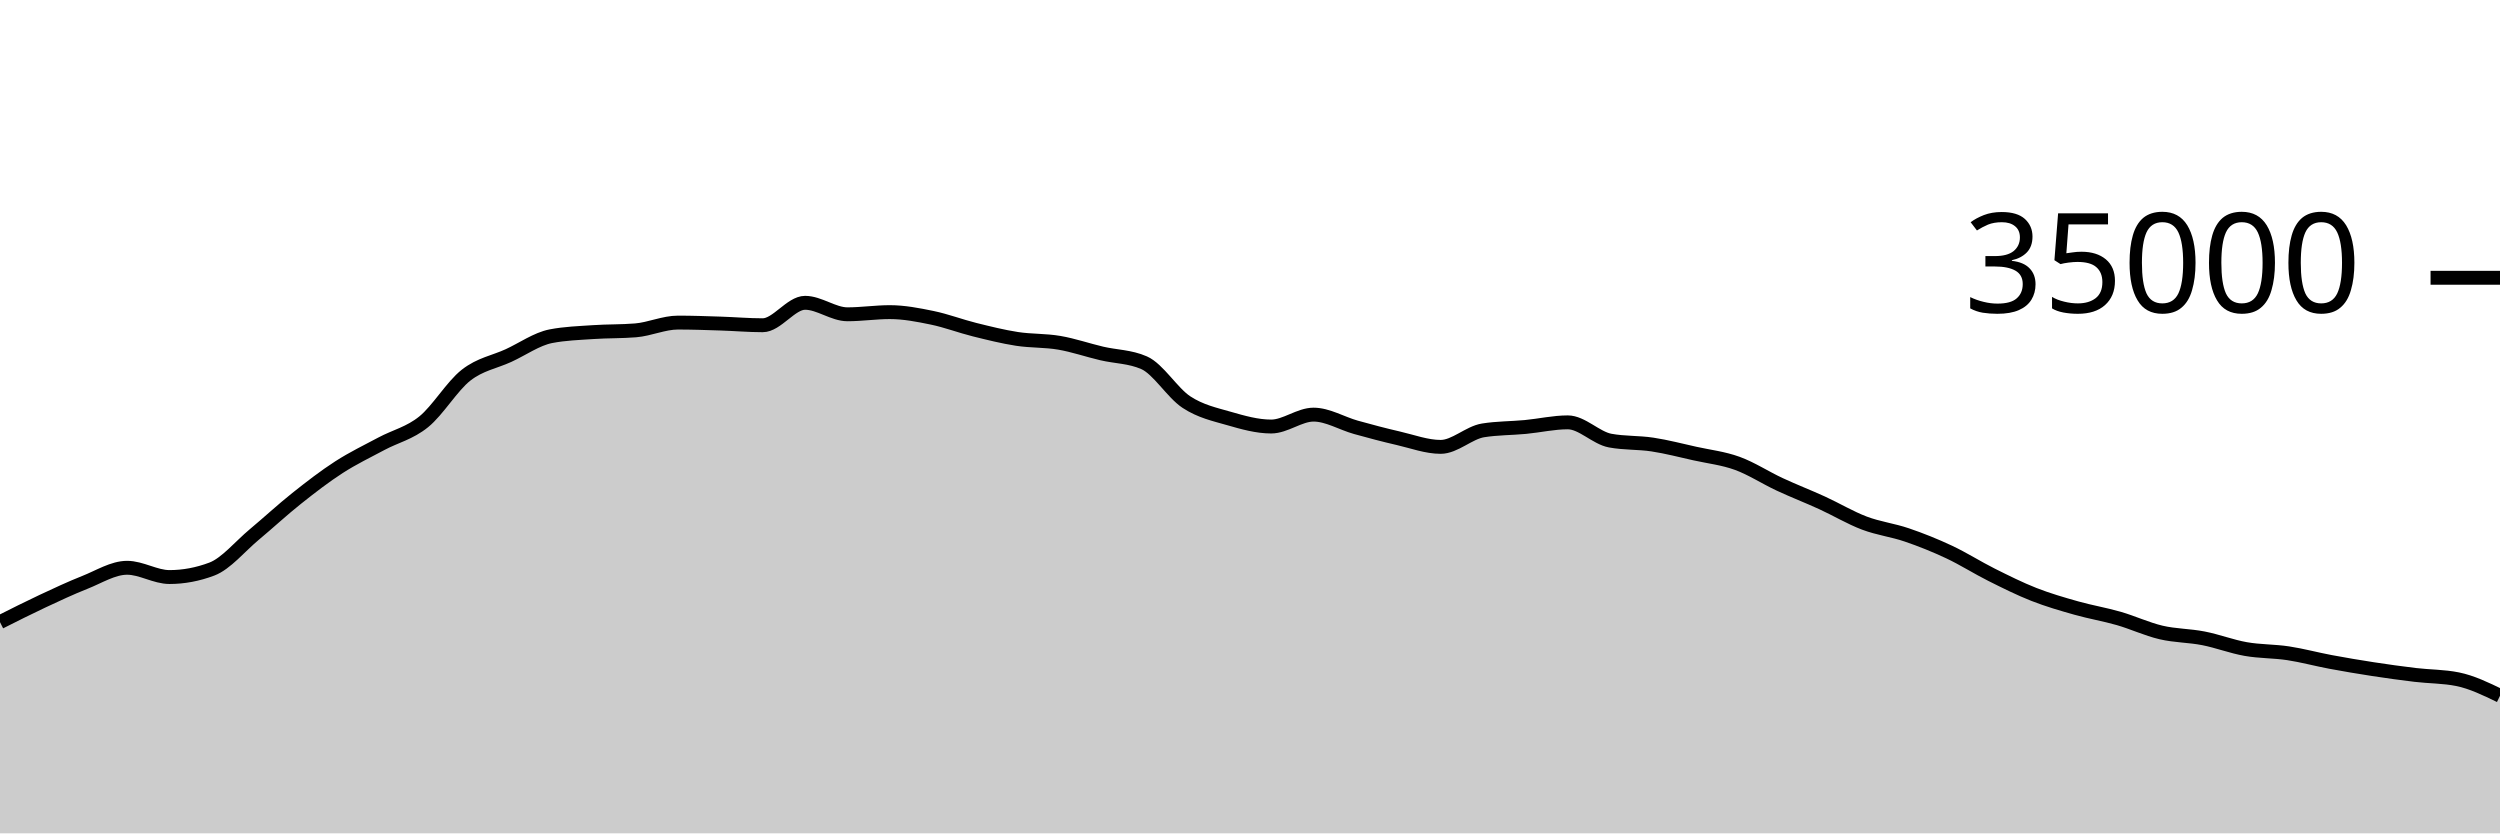
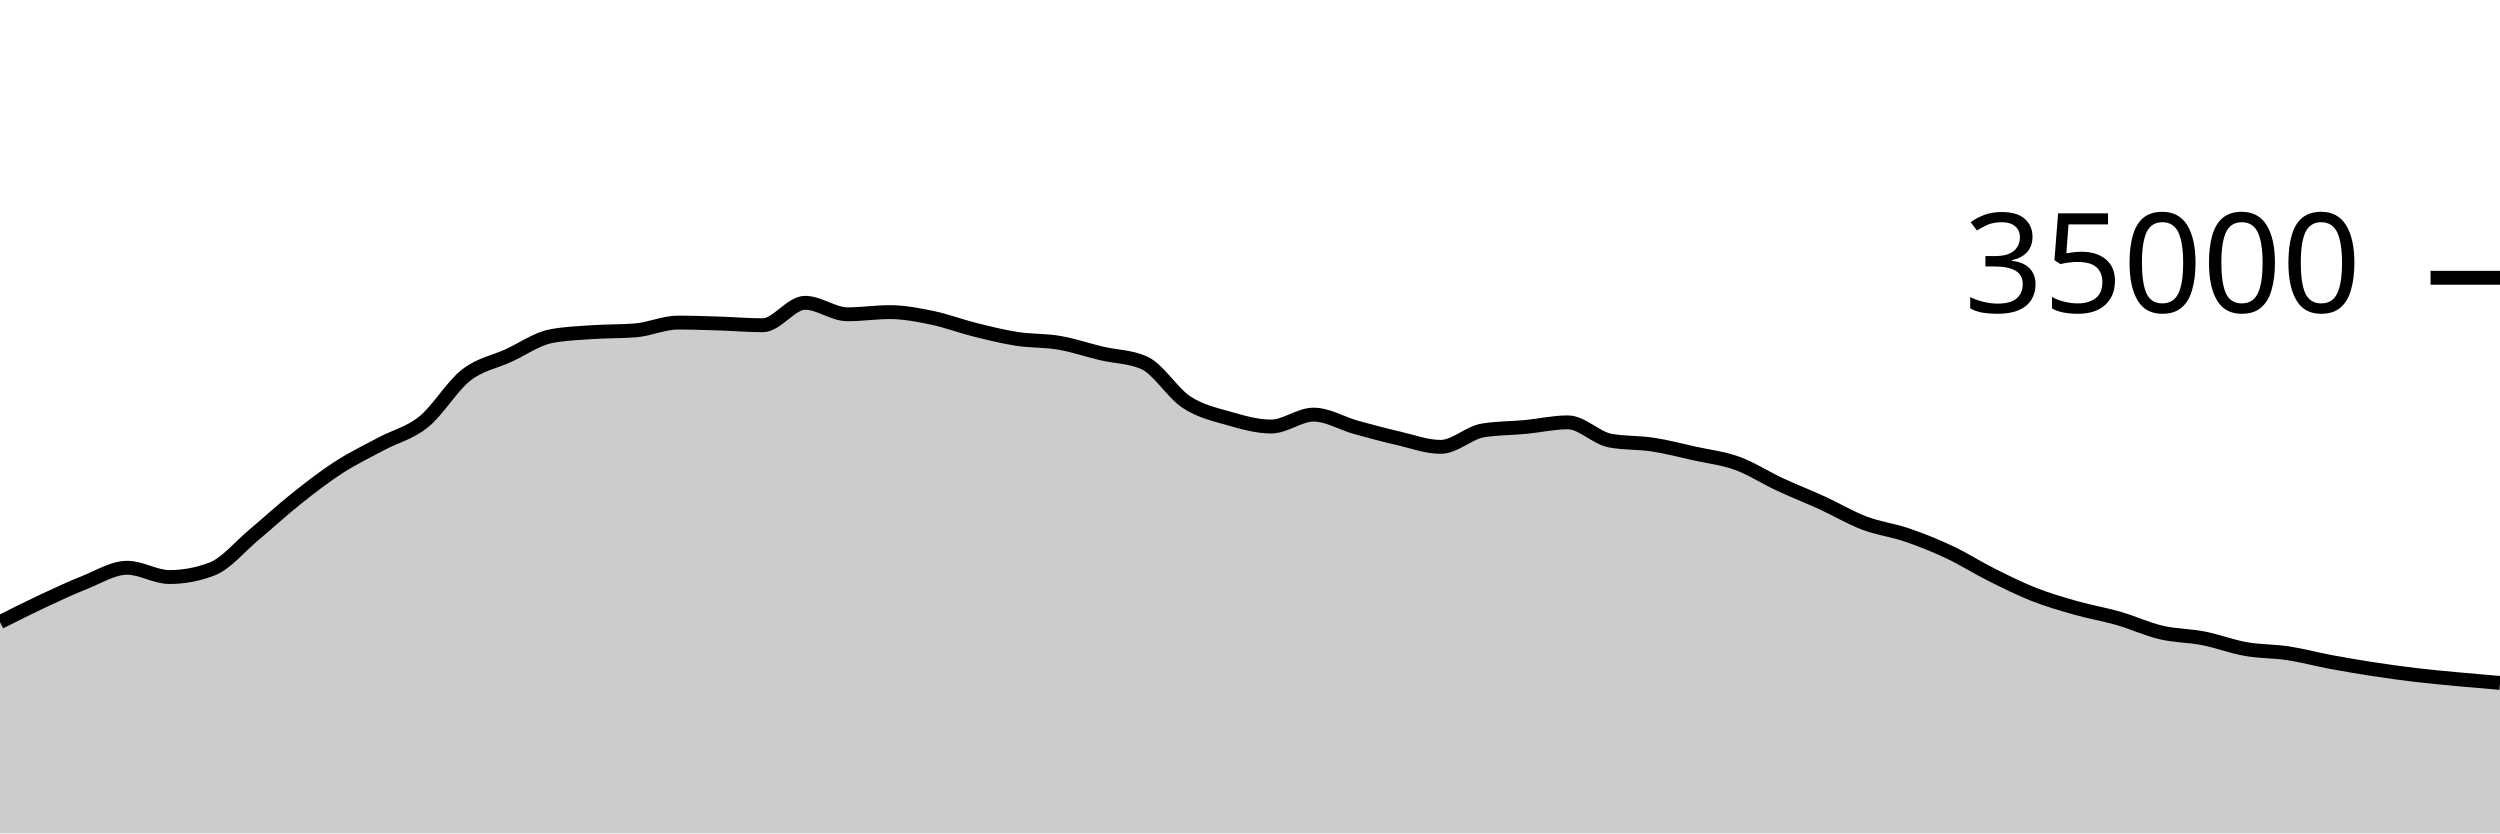
<svg xmlns="http://www.w3.org/2000/svg" viewBox="0 0 180 60">
  <g transform="translate(0,20)">
-     <path class="area" fill="rgba(0, 0, 0, 0.2)" d="M0,24.794C1.017,24.281,2.034,23.768,3.051,23.291C4.068,22.815,5.085,22.337,6.102,21.935C7.119,21.533,8.136,20.88,9.153,20.88C10.169,20.88,11.186,21.547,12.203,21.547C13.22,21.547,14.237,21.356,15.254,20.973C16.271,20.589,17.288,19.336,18.305,18.488C19.322,17.64,20.339,16.695,21.356,15.887C22.373,15.078,23.39,14.292,24.407,13.637C25.424,12.981,26.441,12.497,27.458,11.952C28.475,11.407,29.492,11.193,30.508,10.369C31.525,9.546,32.542,7.805,33.559,7.01C34.576,6.216,35.593,6.068,36.61,5.601C37.627,5.134,38.644,4.406,39.661,4.208C40.678,4.01,41.695,3.981,42.712,3.911C43.729,3.841,44.746,3.869,45.763,3.786C46.78,3.703,47.797,3.226,48.814,3.226C49.831,3.226,50.847,3.264,51.864,3.296C52.881,3.328,53.898,3.418,54.915,3.418C55.932,3.418,56.949,1.802,57.966,1.802C58.983,1.802,60,2.629,61.017,2.629C62.034,2.629,63.051,2.473,64.068,2.473C65.085,2.473,66.102,2.671,67.119,2.881C68.136,3.091,69.153,3.482,70.169,3.735C71.186,3.988,72.203,4.242,73.22,4.4C74.237,4.558,75.254,4.506,76.271,4.681C77.288,4.856,78.305,5.209,79.322,5.448C80.339,5.687,81.356,5.671,82.373,6.117C83.39,6.562,84.407,8.284,85.424,8.952C86.441,9.62,87.458,9.834,88.475,10.127C89.492,10.42,90.508,10.71,91.525,10.71C92.542,10.71,93.559,9.853,94.576,9.853C95.593,9.853,96.61,10.484,97.627,10.768C98.644,11.052,99.661,11.321,100.678,11.555C101.695,11.79,102.712,12.175,103.729,12.175C104.746,12.175,105.763,11.151,106.78,10.987C107.797,10.824,108.814,10.838,109.831,10.742C110.847,10.645,111.864,10.409,112.881,10.409C113.898,10.409,114.915,11.534,115.932,11.723C116.949,11.913,117.966,11.853,118.983,12.008C120,12.163,121.017,12.43,122.034,12.656C123.051,12.882,124.068,12.993,125.085,13.362C126.102,13.732,127.119,14.4,128.136,14.873C129.153,15.347,130.169,15.738,131.186,16.203C132.203,16.669,133.22,17.279,134.237,17.664C135.254,18.049,136.271,18.167,137.288,18.514C138.305,18.861,139.322,19.268,140.339,19.746C141.356,20.224,142.373,20.873,143.39,21.382C144.407,21.89,145.424,22.399,146.441,22.799C147.458,23.198,148.475,23.492,149.492,23.779C150.508,24.067,151.525,24.233,152.542,24.526C153.559,24.819,154.576,25.298,155.593,25.537C156.61,25.776,157.627,25.76,158.644,25.959C159.661,26.158,160.678,26.552,161.695,26.731C162.712,26.911,163.729,26.881,164.746,27.035C165.763,27.19,166.78,27.468,167.797,27.658C168.814,27.848,169.831,28.02,170.847,28.176C171.864,28.332,172.881,28.474,173.898,28.595C174.915,28.717,175.932,28.698,176.949,28.904C177.966,29.11,178.983,29.602,180,30.095L180,40C178.983,40,177.966,40,176.949,40C175.932,40,174.915,40,173.898,40C172.881,40,171.864,40,170.847,40C169.831,40,168.814,40,167.797,40C166.78,40,165.763,40,164.746,40C163.729,40,162.712,40,161.695,40C160.678,40,159.661,40,158.644,40C157.627,40,156.61,40,155.593,40C154.576,40,153.559,40,152.542,40C151.525,40,150.508,40,149.492,40C148.475,40,147.458,40,146.441,40C145.424,40,144.407,40,143.39,40C142.373,40,141.356,40,140.339,40C139.322,40,138.305,40,137.288,40C136.271,40,135.254,40,134.237,40C133.22,40,132.203,40,131.186,40C130.169,40,129.153,40,128.136,40C127.119,40,126.102,40,125.085,40C124.068,40,123.051,40,122.034,40C121.017,40,120,40,118.983,40C117.966,40,116.949,40,115.932,40C114.915,40,113.898,40,112.881,40C111.864,40,110.847,40,109.831,40C108.814,40,107.797,40,106.78,40C105.763,40,104.746,40,103.729,40C102.712,40,101.695,40,100.678,40C99.661,40,98.644,40,97.627,40C96.61,40,95.593,40,94.576,40C93.559,40,92.542,40,91.525,40C90.508,40,89.492,40,88.475,40C87.458,40,86.441,40,85.424,40C84.407,40,83.39,40,82.373,40C81.356,40,80.339,40,79.322,40C78.305,40,77.288,40,76.271,40C75.254,40,74.237,40,73.22,40C72.203,40,71.186,40,70.169,40C69.153,40,68.136,40,67.119,40C66.102,40,65.085,40,64.068,40C63.051,40,62.034,40,61.017,40C60,40,58.983,40,57.966,40C56.949,40,55.932,40,54.915,40C53.898,40,52.881,40,51.864,40C50.847,40,49.831,40,48.814,40C47.797,40,46.78,40,45.763,40C44.746,40,43.729,40,42.712,40C41.695,40,40.678,40,39.661,40C38.644,40,37.627,40,36.61,40C35.593,40,34.576,40,33.559,40C32.542,40,31.525,40,30.508,40C29.492,40,28.475,40,27.458,40C26.441,40,25.424,40,24.407,40C23.39,40,22.373,40,21.356,40C20.339,40,19.322,40,18.305,40C17.288,40,16.271,40,15.254,40C14.237,40,13.22,40,12.203,40C11.186,40,10.169,40,9.153,40C8.136,40,7.119,40,6.102,40C5.085,40,4.068,40,3.051,40C2.034,40,1.017,40,0,40Z" />
-     <path class="line" stroke="black" fill="none" d="M0,24.794C1.017,24.281,2.034,23.768,3.051,23.291C4.068,22.815,5.085,22.337,6.102,21.935C7.119,21.533,8.136,20.88,9.153,20.88C10.169,20.88,11.186,21.547,12.203,21.547C13.22,21.547,14.237,21.356,15.254,20.973C16.271,20.589,17.288,19.336,18.305,18.488C19.322,17.64,20.339,16.695,21.356,15.887C22.373,15.078,23.39,14.292,24.407,13.637C25.424,12.981,26.441,12.497,27.458,11.952C28.475,11.407,29.492,11.193,30.508,10.369C31.525,9.546,32.542,7.805,33.559,7.01C34.576,6.216,35.593,6.068,36.61,5.601C37.627,5.134,38.644,4.406,39.661,4.208C40.678,4.01,41.695,3.981,42.712,3.911C43.729,3.841,44.746,3.869,45.763,3.786C46.78,3.703,47.797,3.226,48.814,3.226C49.831,3.226,50.847,3.264,51.864,3.296C52.881,3.328,53.898,3.418,54.915,3.418C55.932,3.418,56.949,1.802,57.966,1.802C58.983,1.802,60,2.629,61.017,2.629C62.034,2.629,63.051,2.473,64.068,2.473C65.085,2.473,66.102,2.671,67.119,2.881C68.136,3.091,69.153,3.482,70.169,3.735C71.186,3.988,72.203,4.242,73.22,4.4C74.237,4.558,75.254,4.506,76.271,4.681C77.288,4.856,78.305,5.209,79.322,5.448C80.339,5.687,81.356,5.671,82.373,6.117C83.39,6.562,84.407,8.284,85.424,8.952C86.441,9.62,87.458,9.834,88.475,10.127C89.492,10.42,90.508,10.71,91.525,10.71C92.542,10.71,93.559,9.853,94.576,9.853C95.593,9.853,96.61,10.484,97.627,10.768C98.644,11.052,99.661,11.321,100.678,11.555C101.695,11.79,102.712,12.175,103.729,12.175C104.746,12.175,105.763,11.151,106.78,10.987C107.797,10.824,108.814,10.838,109.831,10.742C110.847,10.645,111.864,10.409,112.881,10.409C113.898,10.409,114.915,11.534,115.932,11.723C116.949,11.913,117.966,11.853,118.983,12.008C120,12.163,121.017,12.43,122.034,12.656C123.051,12.882,124.068,12.993,125.085,13.362C126.102,13.732,127.119,14.4,128.136,14.873C129.153,15.347,130.169,15.738,131.186,16.203C132.203,16.669,133.22,17.279,134.237,17.664C135.254,18.049,136.271,18.167,137.288,18.514C138.305,18.861,139.322,19.268,140.339,19.746C141.356,20.224,142.373,20.873,143.39,21.382C144.407,21.89,145.424,22.399,146.441,22.799C147.458,23.198,148.475,23.492,149.492,23.779C150.508,24.067,151.525,24.233,152.542,24.526C153.559,24.819,154.576,25.298,155.593,25.537C156.61,25.776,157.627,25.76,158.644,25.959C159.661,26.158,160.678,26.552,161.695,26.731C162.712,26.911,163.729,26.881,164.746,27.035C165.763,27.19,166.78,27.468,167.797,27.658C168.814,27.848,169.831,28.02,170.847,28.176C171.864,28.332,172.881,28.474,173.898,28.595C174.915,28.717,175.932,28.698,176.949,28.904C177.966,29.11,178.983,29.602,180,30.095" />
+     <path class="area" fill="rgba(0, 0, 0, 0.2)" d="M0,24.794C1.017,24.281,2.034,23.768,3.051,23.291C4.068,22.815,5.085,22.337,6.102,21.935C7.119,21.533,8.136,20.88,9.153,20.88C10.169,20.88,11.186,21.547,12.203,21.547C13.22,21.547,14.237,21.356,15.254,20.973C16.271,20.589,17.288,19.336,18.305,18.488C19.322,17.64,20.339,16.695,21.356,15.887C22.373,15.078,23.39,14.292,24.407,13.637C25.424,12.981,26.441,12.497,27.458,11.952C28.475,11.407,29.492,11.193,30.508,10.369C31.525,9.546,32.542,7.805,33.559,7.01C34.576,6.216,35.593,6.068,36.61,5.601C37.627,5.134,38.644,4.406,39.661,4.208C40.678,4.01,41.695,3.981,42.712,3.911C43.729,3.841,44.746,3.869,45.763,3.786C46.78,3.703,47.797,3.226,48.814,3.226C49.831,3.226,50.847,3.264,51.864,3.296C52.881,3.328,53.898,3.418,54.915,3.418C55.932,3.418,56.949,1.802,57.966,1.802C58.983,1.802,60,2.629,61.017,2.629C62.034,2.629,63.051,2.473,64.068,2.473C65.085,2.473,66.102,2.671,67.119,2.881C68.136,3.091,69.153,3.482,70.169,3.735C71.186,3.988,72.203,4.242,73.22,4.4C74.237,4.558,75.254,4.506,76.271,4.681C77.288,4.856,78.305,5.209,79.322,5.448C80.339,5.687,81.356,5.671,82.373,6.117C83.39,6.562,84.407,8.284,85.424,8.952C86.441,9.62,87.458,9.834,88.475,10.127C89.492,10.42,90.508,10.71,91.525,10.71C92.542,10.71,93.559,9.853,94.576,9.853C95.593,9.853,96.61,10.484,97.627,10.768C98.644,11.052,99.661,11.321,100.678,11.555C101.695,11.79,102.712,12.175,103.729,12.175C104.746,12.175,105.763,11.151,106.78,10.987C107.797,10.824,108.814,10.838,109.831,10.742C110.847,10.645,111.864,10.409,112.881,10.409C113.898,10.409,114.915,11.534,115.932,11.723C116.949,11.913,117.966,11.853,118.983,12.008C120,12.163,121.017,12.43,122.034,12.656C123.051,12.882,124.068,12.993,125.085,13.362C126.102,13.732,127.119,14.4,128.136,14.873C129.153,15.347,130.169,15.738,131.186,16.203C132.203,16.669,133.22,17.279,134.237,17.664C135.254,18.049,136.271,18.167,137.288,18.514C138.305,18.861,139.322,19.268,140.339,19.746C141.356,20.224,142.373,20.873,143.39,21.382C144.407,21.89,145.424,22.399,146.441,22.799C147.458,23.198,148.475,23.492,149.492,23.779C150.508,24.067,151.525,24.233,152.542,24.526C153.559,24.819,154.576,25.298,155.593,25.537C156.61,25.776,157.627,25.76,158.644,25.959C159.661,26.158,160.678,26.552,161.695,26.731C162.712,26.911,163.729,26.881,164.746,27.035C165.763,27.19,166.78,27.468,167.797,27.658C168.814,27.848,169.831,28.02,170.847,28.176C171.864,28.332,172.881,28.474,173.898,28.595C174.915,28.717,175.932,28.808,176.949,28.904C177.966,29,178.983,29.086,180,29.171L180,40C178.983,40,177.966,40,176.949,40C175.932,40,174.915,40,173.898,40C172.881,40,171.864,40,170.847,40C169.831,40,168.814,40,167.797,40C166.78,40,165.763,40,164.746,40C163.729,40,162.712,40,161.695,40C160.678,40,159.661,40,158.644,40C157.627,40,156.61,40,155.593,40C154.576,40,153.559,40,152.542,40C151.525,40,150.508,40,149.492,40C148.475,40,147.458,40,146.441,40C145.424,40,144.407,40,143.39,40C142.373,40,141.356,40,140.339,40C139.322,40,138.305,40,137.288,40C136.271,40,135.254,40,134.237,40C133.22,40,132.203,40,131.186,40C130.169,40,129.153,40,128.136,40C127.119,40,126.102,40,125.085,40C124.068,40,123.051,40,122.034,40C121.017,40,120,40,118.983,40C117.966,40,116.949,40,115.932,40C114.915,40,113.898,40,112.881,40C111.864,40,110.847,40,109.831,40C108.814,40,107.797,40,106.78,40C105.763,40,104.746,40,103.729,40C102.712,40,101.695,40,100.678,40C99.661,40,98.644,40,97.627,40C96.61,40,95.593,40,94.576,40C93.559,40,92.542,40,91.525,40C90.508,40,89.492,40,88.475,40C87.458,40,86.441,40,85.424,40C84.407,40,83.39,40,82.373,40C81.356,40,80.339,40,79.322,40C78.305,40,77.288,40,76.271,40C75.254,40,74.237,40,73.22,40C72.203,40,71.186,40,70.169,40C69.153,40,68.136,40,67.119,40C66.102,40,65.085,40,64.068,40C63.051,40,62.034,40,61.017,40C60,40,58.983,40,57.966,40C56.949,40,55.932,40,54.915,40C53.898,40,52.881,40,51.864,40C50.847,40,49.831,40,48.814,40C47.797,40,46.78,40,45.763,40C44.746,40,43.729,40,42.712,40C41.695,40,40.678,40,39.661,40C38.644,40,37.627,40,36.61,40C35.593,40,34.576,40,33.559,40C32.542,40,31.525,40,30.508,40C29.492,40,28.475,40,27.458,40C26.441,40,25.424,40,24.407,40C23.39,40,22.373,40,21.356,40C20.339,40,19.322,40,18.305,40C17.288,40,16.271,40,15.254,40C14.237,40,13.22,40,12.203,40C11.186,40,10.169,40,9.153,40C8.136,40,7.119,40,6.102,40C5.085,40,4.068,40,3.051,40C2.034,40,1.017,40,0,40Z" />
+     <path class="line" stroke="black" fill="none" d="M0,24.794C1.017,24.281,2.034,23.768,3.051,23.291C4.068,22.815,5.085,22.337,6.102,21.935C7.119,21.533,8.136,20.88,9.153,20.88C10.169,20.88,11.186,21.547,12.203,21.547C13.22,21.547,14.237,21.356,15.254,20.973C16.271,20.589,17.288,19.336,18.305,18.488C19.322,17.64,20.339,16.695,21.356,15.887C22.373,15.078,23.39,14.292,24.407,13.637C25.424,12.981,26.441,12.497,27.458,11.952C28.475,11.407,29.492,11.193,30.508,10.369C31.525,9.546,32.542,7.805,33.559,7.01C34.576,6.216,35.593,6.068,36.61,5.601C37.627,5.134,38.644,4.406,39.661,4.208C40.678,4.01,41.695,3.981,42.712,3.911C43.729,3.841,44.746,3.869,45.763,3.786C46.78,3.703,47.797,3.226,48.814,3.226C49.831,3.226,50.847,3.264,51.864,3.296C52.881,3.328,53.898,3.418,54.915,3.418C55.932,3.418,56.949,1.802,57.966,1.802C58.983,1.802,60,2.629,61.017,2.629C62.034,2.629,63.051,2.473,64.068,2.473C65.085,2.473,66.102,2.671,67.119,2.881C68.136,3.091,69.153,3.482,70.169,3.735C71.186,3.988,72.203,4.242,73.22,4.4C74.237,4.558,75.254,4.506,76.271,4.681C77.288,4.856,78.305,5.209,79.322,5.448C80.339,5.687,81.356,5.671,82.373,6.117C83.39,6.562,84.407,8.284,85.424,8.952C86.441,9.62,87.458,9.834,88.475,10.127C89.492,10.42,90.508,10.71,91.525,10.71C92.542,10.71,93.559,9.853,94.576,9.853C95.593,9.853,96.61,10.484,97.627,10.768C98.644,11.052,99.661,11.321,100.678,11.555C101.695,11.79,102.712,12.175,103.729,12.175C104.746,12.175,105.763,11.151,106.78,10.987C107.797,10.824,108.814,10.838,109.831,10.742C110.847,10.645,111.864,10.409,112.881,10.409C113.898,10.409,114.915,11.534,115.932,11.723C116.949,11.913,117.966,11.853,118.983,12.008C120,12.163,121.017,12.43,122.034,12.656C123.051,12.882,124.068,12.993,125.085,13.362C126.102,13.732,127.119,14.4,128.136,14.873C129.153,15.347,130.169,15.738,131.186,16.203C132.203,16.669,133.22,17.279,134.237,17.664C135.254,18.049,136.271,18.167,137.288,18.514C138.305,18.861,139.322,19.268,140.339,19.746C141.356,20.224,142.373,20.873,143.39,21.382C144.407,21.89,145.424,22.399,146.441,22.799C147.458,23.198,148.475,23.492,149.492,23.779C150.508,24.067,151.525,24.233,152.542,24.526C153.559,24.819,154.576,25.298,155.593,25.537C156.61,25.776,157.627,25.76,158.644,25.959C159.661,26.158,160.678,26.552,161.695,26.731C162.712,26.911,163.729,26.881,164.746,27.035C165.763,27.19,166.78,27.468,167.797,27.658C168.814,27.848,169.831,28.02,170.847,28.176C171.864,28.332,172.881,28.474,173.898,28.595C174.915,28.717,175.932,28.808,176.949,28.904C177.966,29,178.983,29.086,180,29.171" />
    <path class="axis-ceiling" stroke-width="1" stroke="black" fill="none" d="M175,0L180,0" />
    <text class="axis-ceiling-label" font-family="sans-serif" text-anchor="end" font-size="10px" x="170" y="2.5">35000</text>
  </g>
</svg>
